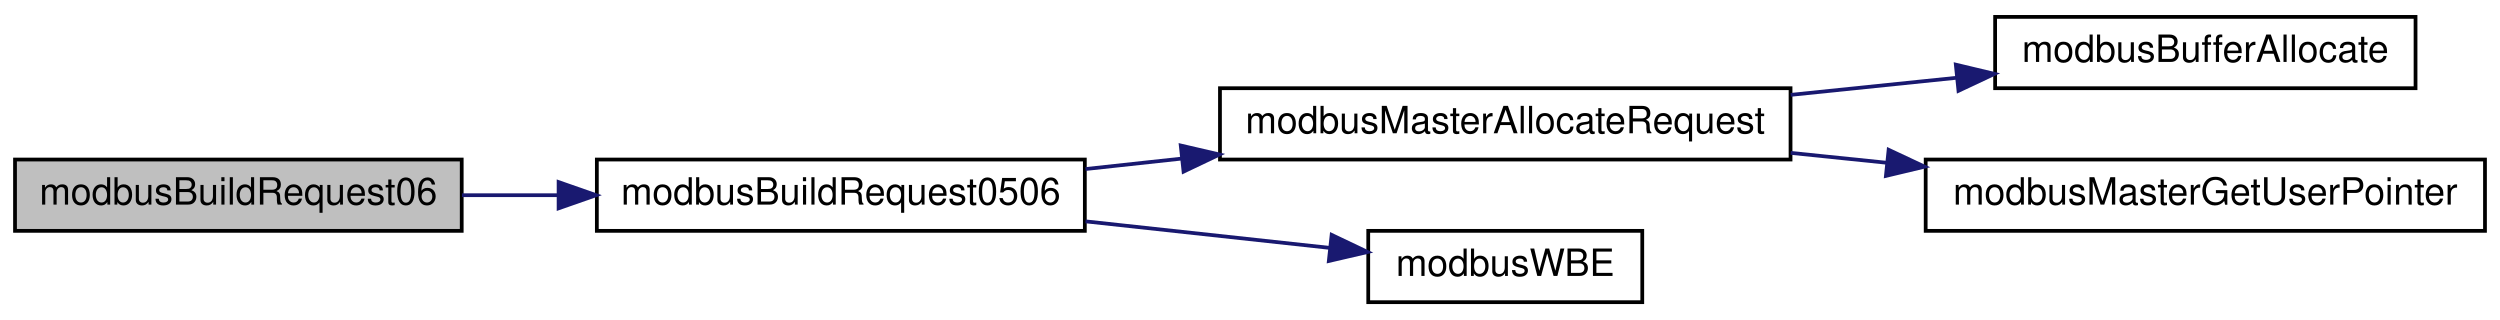
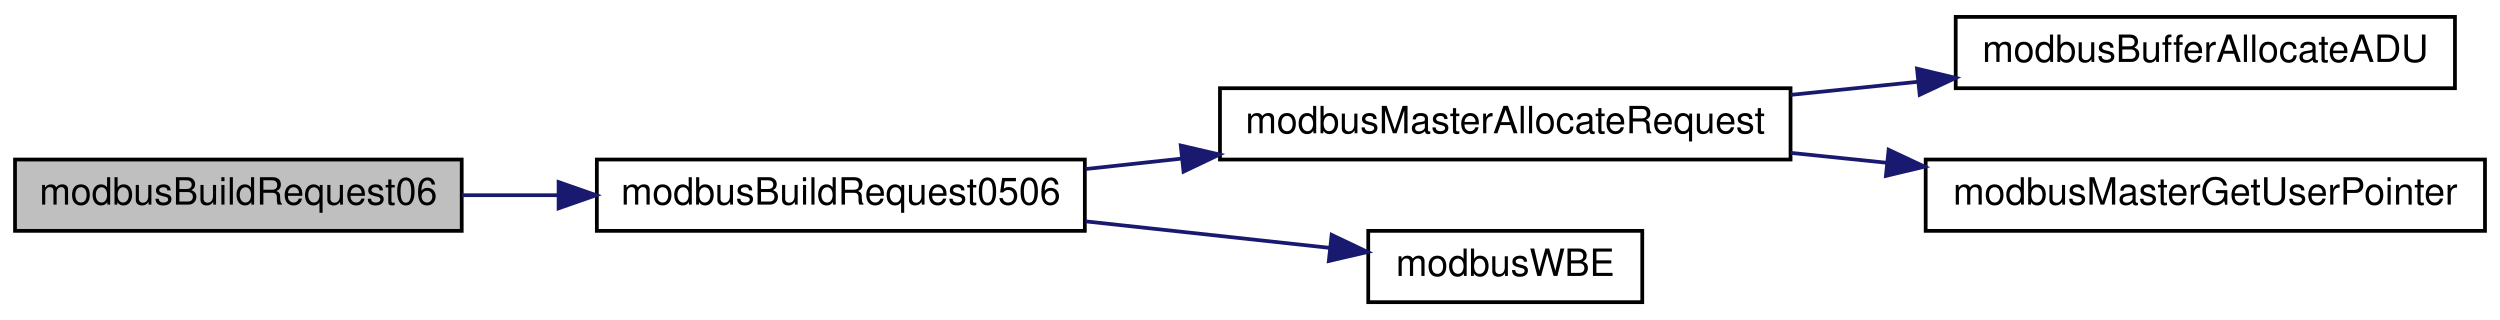
<svg xmlns="http://www.w3.org/2000/svg" xmlns:xlink="http://www.w3.org/1999/xlink" width="666pt" height="85pt" viewBox="0.00 0.00 666.00 85.00">
  <g id="graph0" class="graph" transform="scale(1 1) rotate(0) translate(4 81)">
    <g id="node1" class="node">
      <g id="a_node1">
        <a xlink:title="Write single holding register - a wrapper for modbusBuildRequest0506()">
          <polygon fill="#bfbfbf" stroke="black" points="0,-19.5 0,-38.5 119,-38.5 119,-19.5 0,-19.5" />
          <text text-anchor="middle" x="59.5" y="-26.5" font-family="Helvetica,sans-Serif" font-size="10.00">modbusBuildRequest06</text>
        </a>
      </g>
    </g>
    <g id="node2" class="node">
      <g id="a_node2">
        <a xlink:href="master__func_8h.html#a5309a3003ea2d248e51193e75ab30044" target="_top" xlink:title="Write single coil/holding register.">
          <polygon fill="none" stroke="black" points="155,-19.5 155,-38.5 285,-38.5 285,-19.5 155,-19.5" />
          <text text-anchor="middle" x="220" y="-26.5" font-family="Helvetica,sans-Serif" font-size="10.00">modbusBuildRequest0506</text>
        </a>
      </g>
    </g>
    <g id="edge1" class="edge">
      <path fill="none" stroke="midnightblue" d="M119.07,-29C127.44,-29 136.13,-29 144.75,-29" />
      <polygon fill="midnightblue" stroke="midnightblue" points="144.81,-32.5 154.81,-29 144.81,-25.5 144.81,-32.5" />
    </g>
    <g id="node3" class="node">
      <g id="a_node3">
        <a xlink:href="master_8h.html#a004b932b2b69ad0c6649c26d974146b2" target="_top" xlink:title="Allocates memory for the request frame.">
          <polygon fill="none" stroke="black" points="321,-38.5 321,-57.5 473,-57.5 473,-38.5 321,-38.5" />
          <text text-anchor="middle" x="397" y="-45.5" font-family="Helvetica,sans-Serif" font-size="10.00">modbusMasterAllocateRequest</text>
        </a>
      </g>
    </g>
    <g id="edge2" class="edge">
      <path fill="none" stroke="midnightblue" d="M285.17,-35.97C293.51,-36.87 302.16,-37.81 310.78,-38.75" />
      <polygon fill="midnightblue" stroke="midnightblue" points="310.55,-42.24 320.87,-39.84 311.3,-35.28 310.55,-42.24" />
    </g>
    <g id="node6" class="node">
      <g id="a_node6">
        <a xlink:href="base_8h.html#a73b9f793bbe67a1968cc8c53a22d4c4b" target="_top" xlink:title="Safely writes a big-endian 16-bit word to provided pointer.">
          <polygon fill="none" stroke="black" points="360.5,-0.5 360.5,-19.5 433.5,-19.5 433.5,-0.5 360.5,-0.5" />
          <text text-anchor="middle" x="397" y="-7.5" font-family="Helvetica,sans-Serif" font-size="10.00">modbusWBE</text>
        </a>
      </g>
    </g>
    <g id="edge5" class="edge">
      <path fill="none" stroke="midnightblue" d="M285.17,-22.03C306.77,-19.69 330.41,-17.12 350.29,-14.96" />
      <polygon fill="midnightblue" stroke="midnightblue" points="350.75,-18.43 360.32,-13.87 350,-11.47 350.75,-18.43" />
    </g>
    <g id="node4" class="node">
      <g id="a_node4">
-         <a xlink:href="base_8h.html#aab33bc005f4c5759d8ac918e5e8b71b9" target="_top" xlink:title="Allocates memory to hold Modbus ADU.">
-           <polygon fill="none" stroke="black" points="527.5,-57.5 527.5,-76.5 639.5,-76.5 639.5,-57.5 527.5,-57.5" />
-           <text text-anchor="middle" x="583.5" y="-64.5" font-family="Helvetica,sans-Serif" font-size="10.00">modbusBufferAllocate</text>
+         <a xlink:href="base_8h.html#a54f7d1db7f58ffd329b1955ad1a66f37" target="_top" xlink:title="Allocates memory to hold Modbus ADU.">
+           <polygon fill="none" stroke="black" points="517,-57.5 517,-76.5 650,-76.5 650,-57.5 517,-57.5" />
+           <text text-anchor="middle" x="583.5" y="-64.5" font-family="Helvetica,sans-Serif" font-size="10.00">modbusBufferAllocateADU</text>
        </a>
      </g>
    </g>
    <g id="edge3" class="edge">
-       <path fill="none" stroke="midnightblue" d="M473.04,-55.73C487.65,-57.23 502.86,-58.8 517.13,-60.27" />
-       <polygon fill="midnightblue" stroke="midnightblue" points="517.03,-63.78 527.33,-61.32 517.74,-56.81 517.03,-63.78" />
+       <path fill="none" stroke="midnightblue" d="M473.04,-55.73C484.2,-56.88 495.69,-58.06 506.86,-59.21" />
+       <polygon fill="midnightblue" stroke="midnightblue" points="506.69,-62.71 517,-60.25 507.41,-55.75 506.69,-62.71" />
    </g>
    <g id="node5" class="node">
      <g id="a_node5">
        <a xlink:href="master_8h.html#a6ecfd0864bb7cd392a04be7d47bcadfa" target="_top" xlink:title="Retreieves the custom context pointer.">
          <polygon fill="none" stroke="black" points="509,-19.5 509,-38.5 658,-38.5 658,-19.5 509,-19.5" />
          <text text-anchor="middle" x="583.5" y="-26.5" font-family="Helvetica,sans-Serif" font-size="10.00">modbusMasterGetUserPointer</text>
        </a>
      </g>
    </g>
    <g id="edge4" class="edge">
      <path fill="none" stroke="midnightblue" d="M473.04,-40.27C481.5,-39.4 490.17,-38.51 498.73,-37.63" />
      <polygon fill="midnightblue" stroke="midnightblue" points="499.13,-41.1 508.72,-36.6 498.41,-34.14 499.13,-41.1" />
    </g>
  </g>
</svg>
